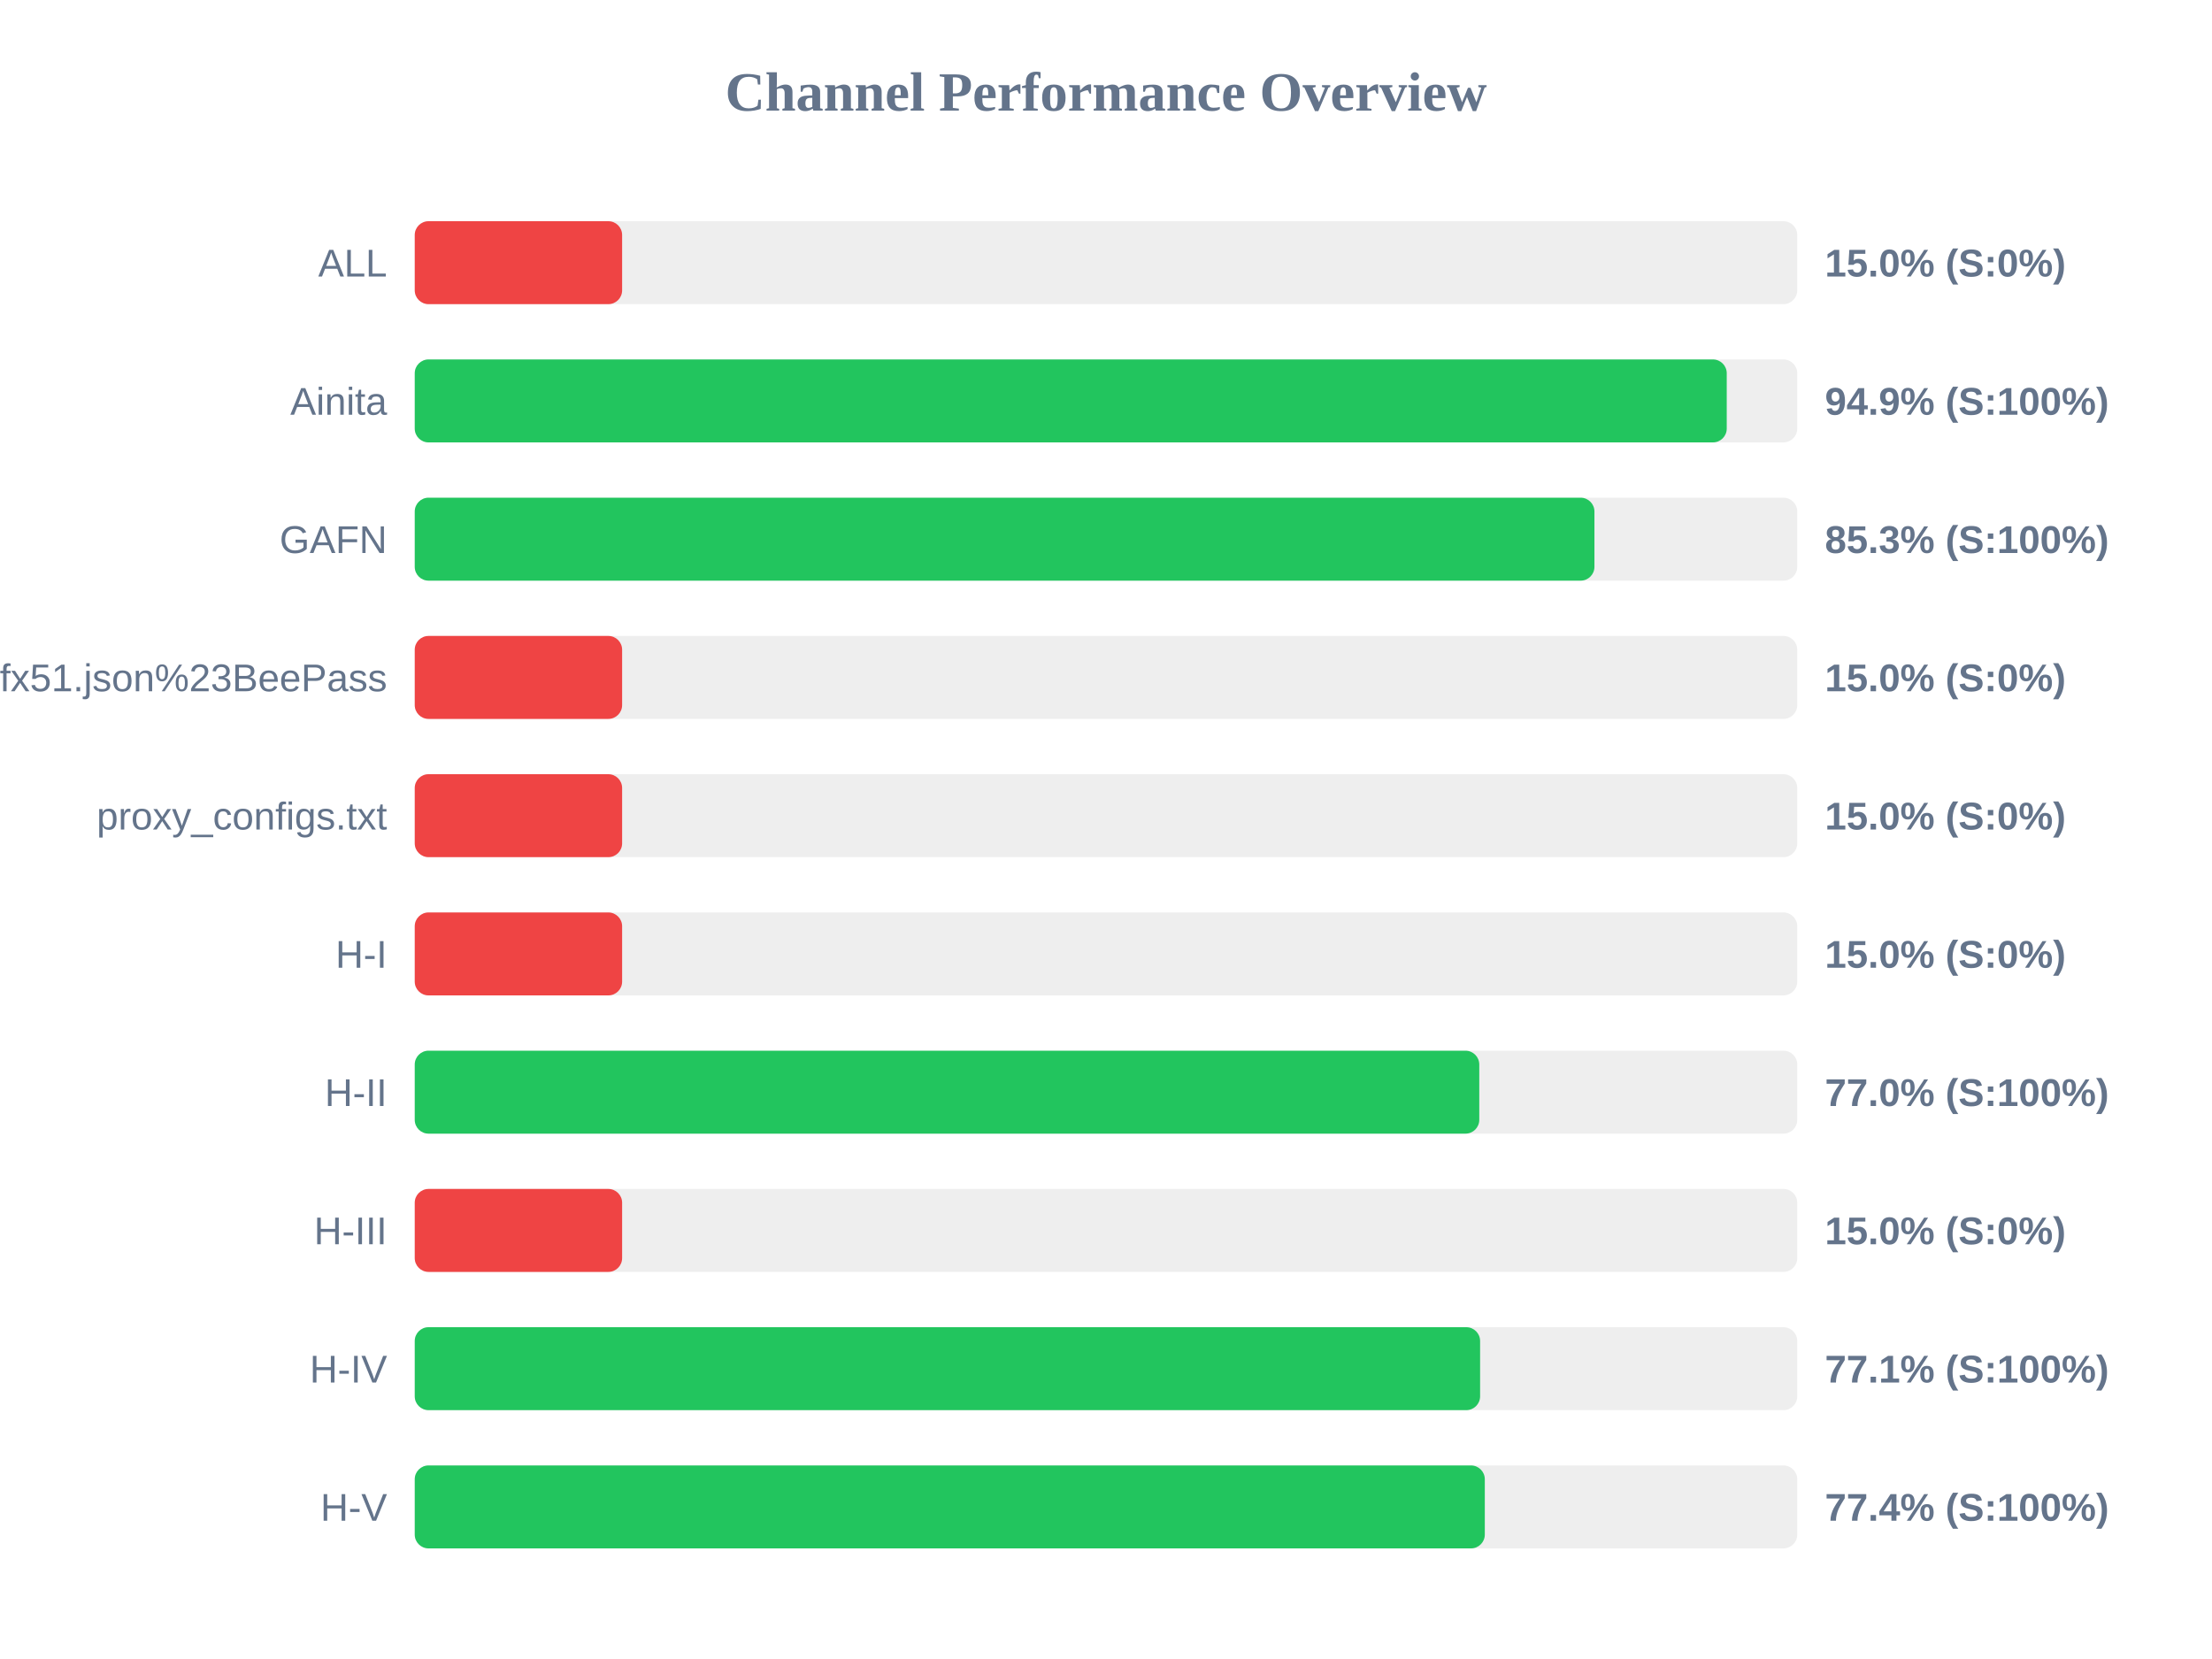
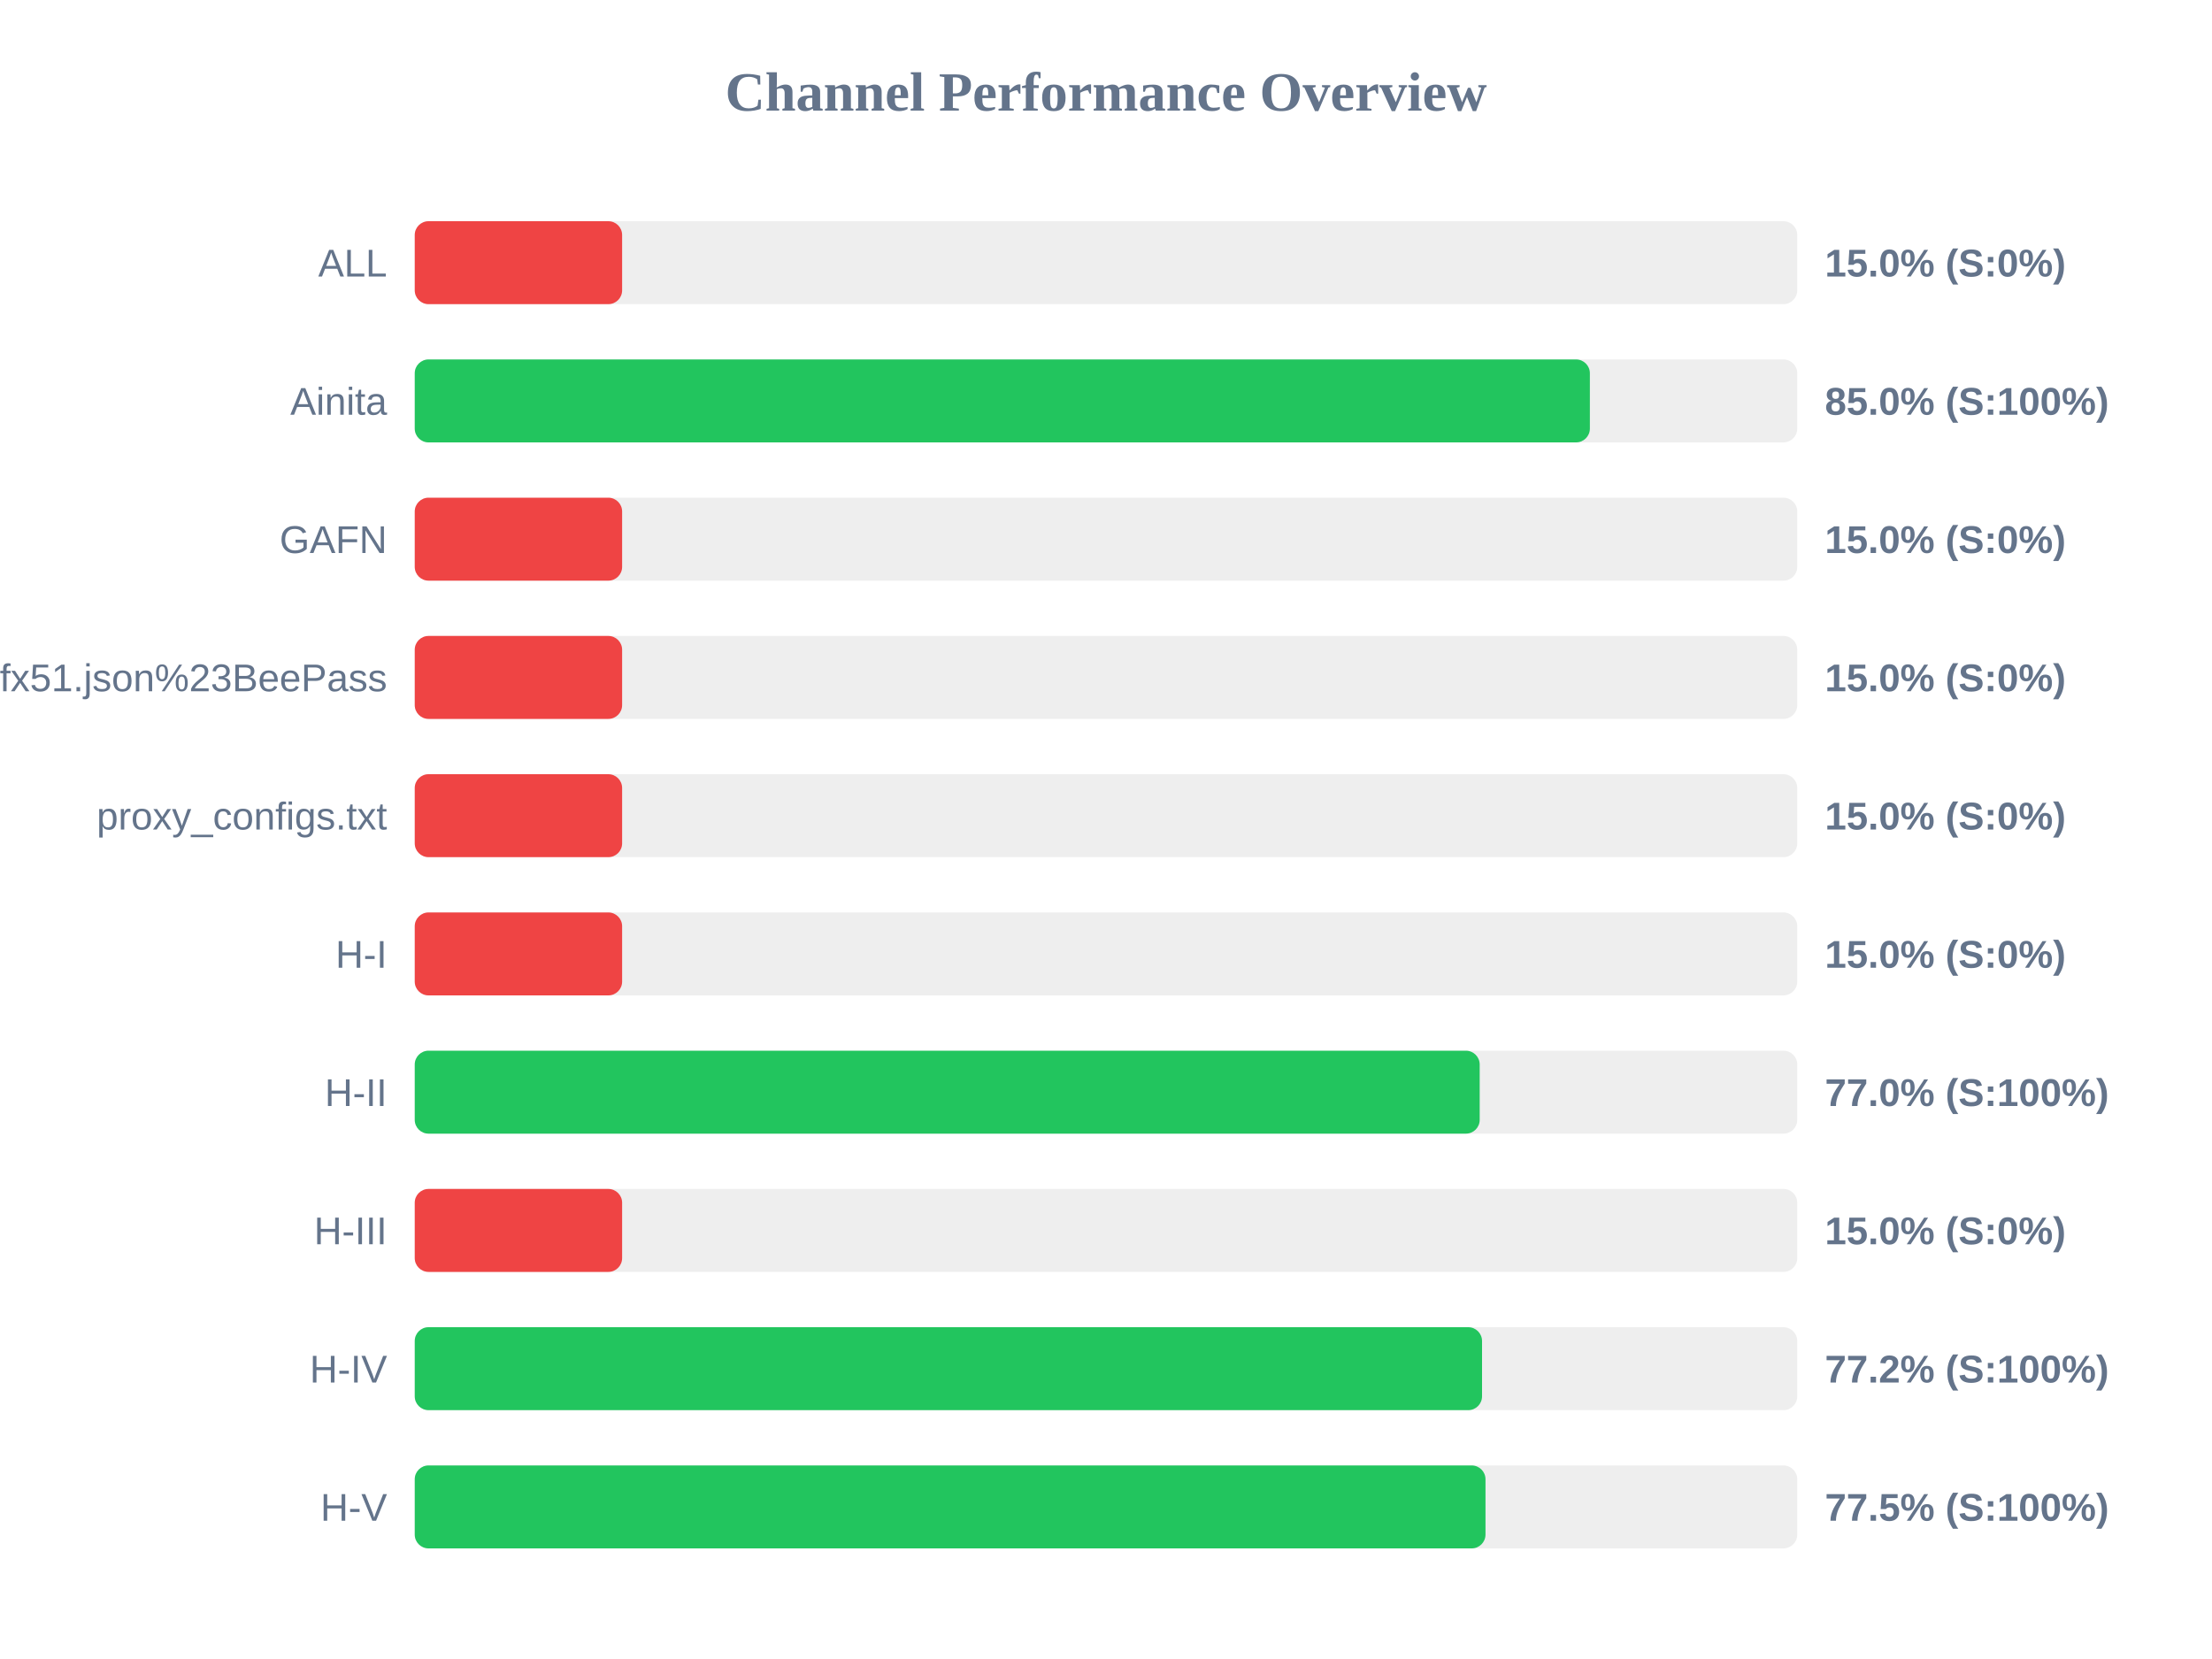
<svg xmlns="http://www.w3.org/2000/svg" width="800" height="600" version="1.1">
  <style>
        .row { font: 14px Arial; fill: #64748b; }
        .score { font: bold 14px Arial; fill: #64748b; }
    </style>
  <text x="400" y="40" text-anchor="middle" font-size="20px" font-weight="bold" fill="#64748b">Channel Performance Overview</text>
  <rect x="150" y="80" width="500" height="30" fill="#eee" rx="5" />
  <rect x="150" y="80" width="75.0" height="30" fill="#ef4444" rx="5" />
  <text x="140" y="100" text-anchor="end" class="row">ALL</text>
  <text x="660" y="100" text-anchor="start" class="score">15.0% (S:0%)</text>
  <rect x="150" y="130" width="500" height="30" fill="#eee" rx="5" />
-   <rect x="150" y="130" width="474.5" height="30" fill="#22c55e" rx="5" />
+   <rect x="150" y="130" width="425.0" height="30" fill="#22c55e" rx="5" />
  <text x="140" y="150" text-anchor="end" class="row">Ainita</text>
-   <text x="660" y="150" text-anchor="start" class="score">94.9% (S:100%)</text>
+   <text x="660" y="150" text-anchor="start" class="score">85.0% (S:100%)</text>
  <rect x="150" y="180" width="500" height="30" fill="#eee" rx="5" />
-   <rect x="150" y="180" width="426.65" height="30" fill="#22c55e" rx="5" />
+   <rect x="150" y="180" width="75.0" height="30" fill="#ef4444" rx="5" />
  <text x="140" y="200" text-anchor="end" class="row">GAFN</text>
-   <text x="660" y="200" text-anchor="start" class="score">85.3% (S:100%)</text>
+   <text x="660" y="200" text-anchor="start" class="score">15.0% (S:0%)</text>
  <rect x="150" y="230" width="500" height="30" fill="#eee" rx="5" />
  <rect x="150" y="230" width="75.0" height="30" fill="#ef4444" rx="5" />
  <text x="140" y="250" text-anchor="end" class="row">sub?s=ssconf%3A%2F%2Fs3.amazonaws.com%2Fbeedynconprd%2Fzf38bv6oxi1nv3wfkpmxyfl8yj5fargza3foantoalu16vznl0ckxx7bgf1ufx51.json%23BeePass</text>
  <text x="660" y="250" text-anchor="start" class="score">15.0% (S:0%)</text>
  <rect x="150" y="280" width="500" height="30" fill="#eee" rx="5" />
  <rect x="150" y="280" width="75.0" height="30" fill="#ef4444" rx="5" />
  <text x="140" y="300" text-anchor="end" class="row">proxy_configs.txt</text>
  <text x="660" y="300" text-anchor="start" class="score">15.0% (S:0%)</text>
  <rect x="150" y="330" width="500" height="30" fill="#eee" rx="5" />
  <rect x="150" y="330" width="75.0" height="30" fill="#ef4444" rx="5" />
  <text x="140" y="350" text-anchor="end" class="row">H-I</text>
  <text x="660" y="350" text-anchor="start" class="score">15.0% (S:0%)</text>
  <rect x="150" y="380" width="500" height="30" fill="#eee" rx="5" />
-   <rect x="150" y="380" width="385.0" height="30" fill="#22c55e" rx="5" />
+   <rect x="150" y="380" width="385.15" height="30" fill="#22c55e" rx="5" />
  <text x="140" y="400" text-anchor="end" class="row">H-II</text>
  <text x="660" y="400" text-anchor="start" class="score">77.0% (S:100%)</text>
  <rect x="150" y="430" width="500" height="30" fill="#eee" rx="5" />
  <rect x="150" y="430" width="75.0" height="30" fill="#ef4444" rx="5" />
  <text x="140" y="450" text-anchor="end" class="row">H-III</text>
  <text x="660" y="450" text-anchor="start" class="score">15.0% (S:0%)</text>
  <rect x="150" y="480" width="500" height="30" fill="#eee" rx="5" />
-   <rect x="150" y="480" width="385.3" height="30" fill="#22c55e" rx="5" />
+   <rect x="150" y="480" width="386.0" height="30" fill="#22c55e" rx="5" />
  <text x="140" y="500" text-anchor="end" class="row">H-IV</text>
-   <text x="660" y="500" text-anchor="start" class="score">77.1% (S:100%)</text>
+   <text x="660" y="500" text-anchor="start" class="score">77.2% (S:100%)</text>
  <rect x="150" y="530" width="500" height="30" fill="#eee" rx="5" />
-   <rect x="150" y="530" width="387.0" height="30" fill="#22c55e" rx="5" />
+   <rect x="150" y="530" width="387.25" height="30" fill="#22c55e" rx="5" />
  <text x="140" y="550" text-anchor="end" class="row">H-V</text>
-   <text x="660" y="550" text-anchor="start" class="score">77.4% (S:100%)</text>
+   <text x="660" y="550" text-anchor="start" class="score">77.5% (S:100%)</text>
</svg>
